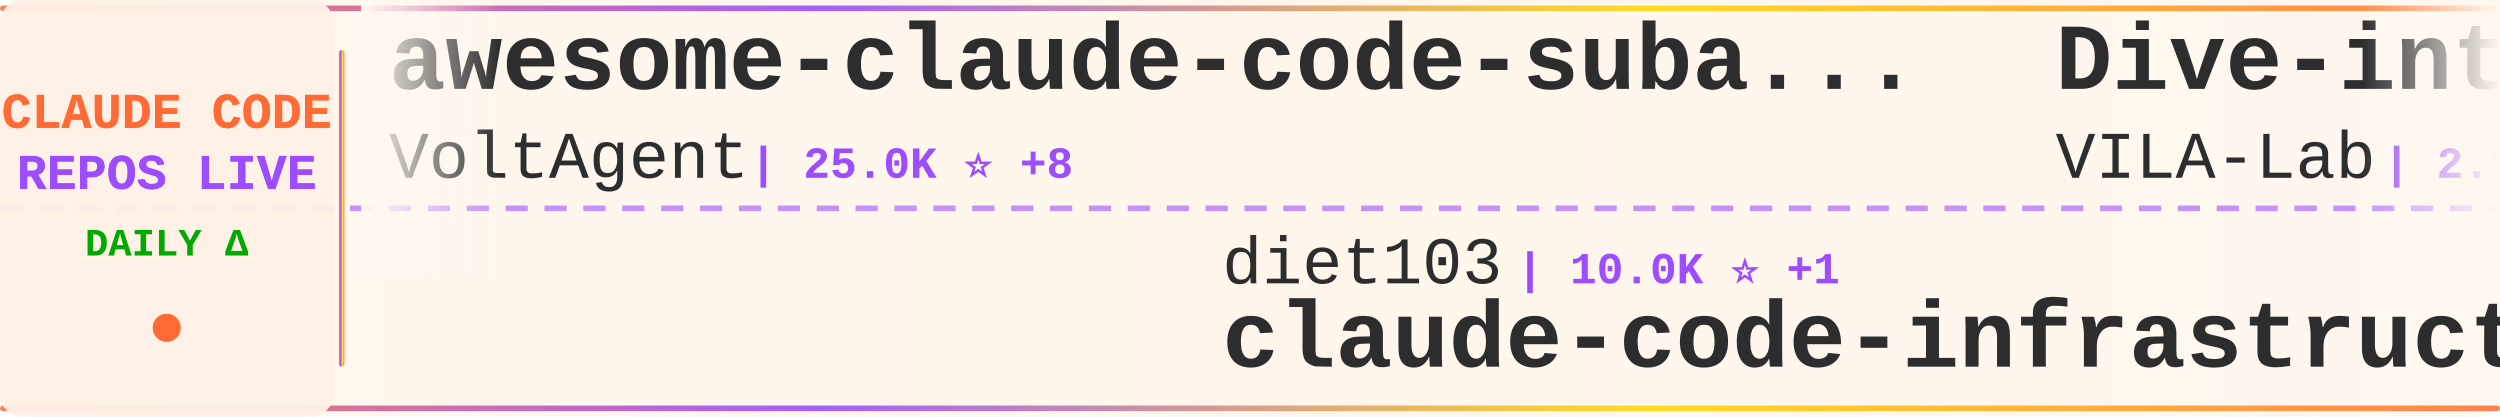
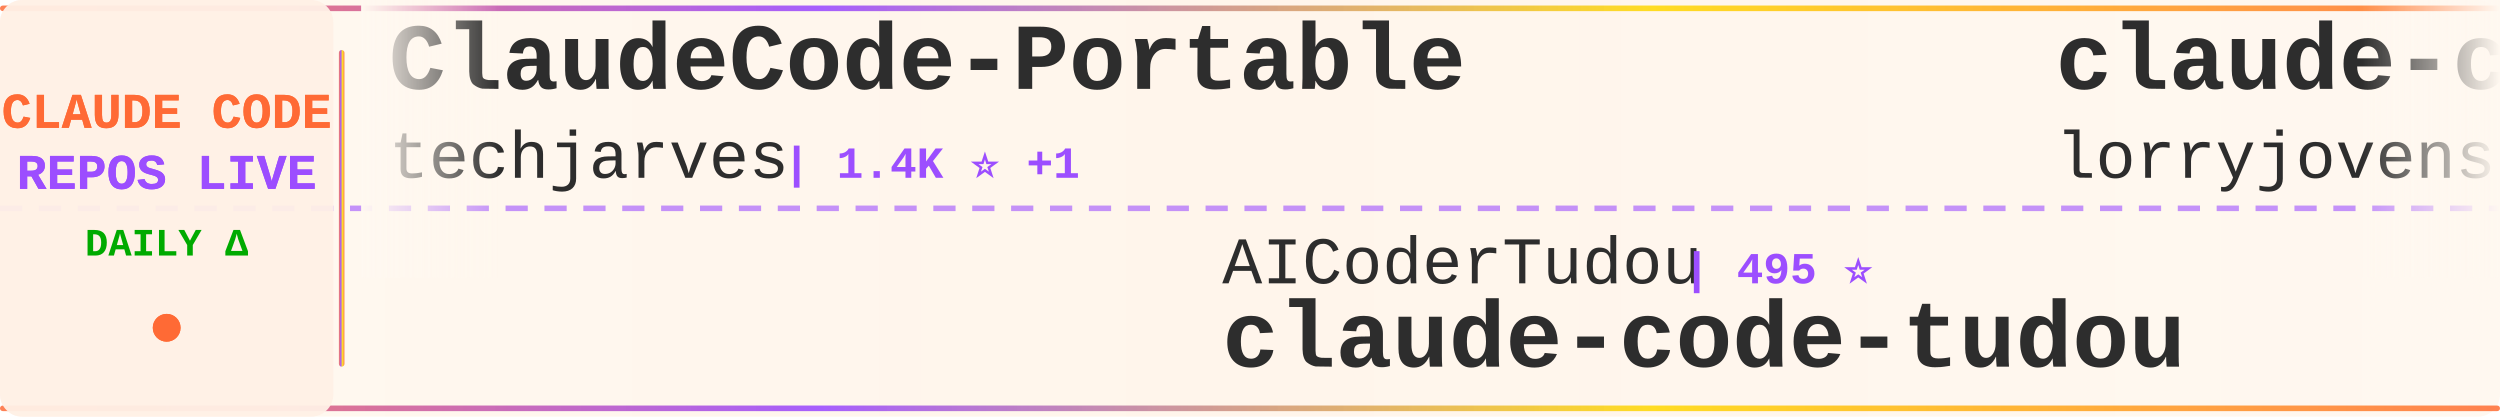
<svg xmlns="http://www.w3.org/2000/svg" width="900" height="150">
  <defs>
    <linearGradient id="tickerBg" x1="0%" y1="0%" x2="100%" y2="0%">
      <stop offset="0%" style="stop-color:#fff8f0;stop-opacity:0.98" />
      <stop offset="50%" style="stop-color:#fff5eb;stop-opacity:1" />
      <stop offset="100%" style="stop-color:#fff8f0;stop-opacity:0.98" />
    </linearGradient>
    <linearGradient id="borderGrad" x1="0%" y1="0%" x2="100%" y2="0%">
      <stop offset="0%" style="stop-color:#FF6B35;stop-opacity:0.85">
        <animate attributeName="stop-opacity" values="0.85;1;0.85" dur="2s" repeatCount="indefinite" />
      </stop>
      <stop offset="33%" style="stop-color:#9C4EFF;stop-opacity:0.9">
        <animate attributeName="stop-opacity" values="0.9;1;0.9" dur="2.2s" repeatCount="indefinite" />
      </stop>
      <stop offset="66%" style="stop-color:#FFD700;stop-opacity:0.85">
        <animate attributeName="stop-opacity" values="0.85;1;0.85" dur="1.8s" repeatCount="indefinite" />
      </stop>
      <stop offset="100%" style="stop-color:#FF6B35;stop-opacity:0.85">
        <animate attributeName="stop-opacity" values="0.85;1;0.85" dur="2s" repeatCount="indefinite" />
      </stop>
    </linearGradient>
    <filter id="textGlow">
      <feGaussianBlur stdDeviation="0.15" result="coloredBlur" />
      <feMerge>
        <feMergeNode in="coloredBlur" />
        <feMergeNode in="SourceGraphic" />
      </feMerge>
    </filter>
    <filter id="metricGlow">
      <feGaussianBlur stdDeviation="0.2" result="coloredBlur" />
      <feMerge>
        <feMergeNode in="coloredBlur" />
        <feMergeNode in="SourceGraphic" />
      </feMerge>
    </filter>
    <linearGradient id="leftFade" x1="0%" y1="0%" x2="100%" y2="0%">
      <stop offset="0%" style="stop-color:#fff8f0;stop-opacity:1" />
      <stop offset="100%" style="stop-color:#fff8f0;stop-opacity:0" />
    </linearGradient>
    <linearGradient id="rightFade" x1="0%" y1="0%" x2="100%" y2="0%">
      <stop offset="0%" style="stop-color:#fff8f0;stop-opacity:0" />
      <stop offset="100%" style="stop-color:#fff8f0;stop-opacity:1" />
    </linearGradient>
  </defs>
  <rect width="900" height="150" fill="url(#tickerBg)" rx="8" />
  <rect x="0" y="2" width="900" height="2" fill="url(#borderGrad)" rx="1" />
  <rect x="0" y="146" width="900" height="2" fill="url(#borderGrad)" rx="1" />
  <line x1="0" y1="75" x2="900" y2="75" stroke="#9C4EFF" stroke-width="2" stroke-dasharray="8 6" opacity="0.6" />
  <rect x="0" y="0" width="120" height="150" fill="#fff0e6" opacity="0.95" rx="8" />
  <text x="60" y="46" font-family="'Courier New', monospace" font-size="18" font-weight="bold" fill="#FF6B35" text-anchor="middle" filter="url(#textGlow)">
    CLAUDE CODE
  </text>
  <text x="60" y="68" font-family="'Courier New', monospace" font-size="18" font-weight="bold" fill="#9C4EFF" text-anchor="middle" filter="url(#textGlow)">
    REPOS LIVE
  </text>
  <text x="60" y="92" font-family="'Courier New', monospace" font-size="14" font-weight="bold" fill="#00aa00" text-anchor="middle">
    DAILY Δ
  </text>
  <circle cx="60" cy="118" r="5" fill="#FF6B35" filter="url(#metricGlow)">
    <animate attributeName="r" values="4;6;4" dur="1.5s" repeatCount="indefinite" />
    <animate attributeName="opacity" values="0.6;1;0.6" dur="1.5s" repeatCount="indefinite" />
  </circle>
  <rect x="122" y="18" width="2" height="114" fill="url(#borderGrad)" rx="1" />
  <clipPath id="tickerClip">
    <rect x="130" y="0" width="770" height="150" />
  </clipPath>
  <g clip-path="url(#tickerClip)">
    <g id="tickerItems">
      <animateTransform attributeName="transform" attributeType="XML" type="translate" from="0 0" to="-3000 0" dur="54s" repeatCount="indefinite" />
      <g transform="translate(0, 0)">
-         <text x="140" y="32" font-family="'Courier New', monospace" font-size="34" font-weight="bold" fill="#2d2d2d">awesome-claude-code-suba...</text>
-         <text x="140" y="64" font-family="'Courier New', monospace" font-size="24" font-weight="normal" fill="#2d2d2d" opacity="1.0">VoltAgent</text>
-         <text x="270" y="64" font-family="'Courier New', monospace" font-size="16" font-weight="bold" fill="#9C4EFF"> | 25.0K ⭐ +8</text>
+         <text x="140" y="32" font-family="'Courier New', monospace" font-size="34" font-weight="bold" fill="#2d2d2d">ClaudeCode-Portable</text>
+         <text x="140" y="64" font-family="'Courier New', monospace" font-size="24" font-weight="normal" fill="#2d2d2d" opacity="1.0">techjarves</text>
+         <text x="282" y="64" font-family="'Courier New', monospace" font-size="16" font-weight="bold" fill="#9C4EFF"> | 1.4K ⭐ +1</text>
      </g>
      <g transform="translate(300, 0)">
-         <text x="140" y="102" font-family="'Courier New', monospace" font-size="24" font-weight="normal" fill="#2d2d2d" opacity="1.0">diet103</text>
-         <text x="246" y="102" font-family="'Courier New', monospace" font-size="16" font-weight="bold" fill="#9C4EFF"> | 10.0K ⭐ +1</text>
-         <text x="140" y="132" font-family="'Courier New', monospace" font-size="34" font-weight="bold" fill="#2d2d2d">claude-code-infrastructu...</text>
+         <text x="140" y="102" font-family="'Courier New', monospace" font-size="24" font-weight="normal" fill="#2d2d2d" opacity="1.0">AICoderTudou</text>
+         <text x="306" y="102" font-family="'Courier New', monospace" font-size="16" font-weight="bold" fill="#9C4EFF"> | 495 ⭐</text>
+         <text x="140" y="132" font-family="'Courier New', monospace" font-size="34" font-weight="bold" fill="#2d2d2d">claude-code-tudou</text>
      </g>
      <g transform="translate(600, 0)">
-         <text x="140" y="32" font-family="'Courier New', monospace" font-size="34" font-weight="bold" fill="#2d2d2d">Dive-into-Claude-Code</text>
-         <text x="140" y="64" font-family="'Courier New', monospace" font-size="24" font-weight="normal" fill="#2d2d2d" opacity="1.0">VILA-Lab</text>
-         <text x="258" y="64" font-family="'Courier New', monospace" font-size="16" font-weight="bold" fill="#9C4EFF"> | 2.1K ⭐ -1</text>
+         <text x="140" y="32" font-family="'Courier New', monospace" font-size="34" font-weight="bold" fill="#2d2d2d">claude-code-rust</text>
+         <text x="140" y="64" font-family="'Courier New', monospace" font-size="24" font-weight="normal" fill="#2d2d2d" opacity="1.0">lorryjovens-hub</text>
+         <text x="342" y="64" font-family="'Courier New', monospace" font-size="16" font-weight="bold" fill="#9C4EFF"> | 1.7K ⭐</text>
      </g>
      <g transform="translate(900, 0)">
-         <text x="140" y="102" font-family="'Courier New', monospace" font-size="24" font-weight="normal" fill="#2d2d2d" opacity="1.0">asgeirtj</text>
-         <text x="258" y="102" font-family="'Courier New', monospace" font-size="16" font-weight="bold" fill="#9C4EFF"> | 64.9K ⭐ +40</text>
-         <text x="140" y="132" font-family="'Courier New', monospace" font-size="34" font-weight="bold" fill="#2d2d2d">system_prompts_leaks</text>
+         <text x="140" y="102" font-family="'Courier New', monospace" font-size="24" font-weight="normal" fill="#2d2d2d" opacity="1.0">WorldFlowAI</text>
+         <text x="294" y="102" font-family="'Courier New', monospace" font-size="16" font-weight="bold" fill="#9C4EFF"> | 2.8K ⭐ +3</text>
+         <text x="140" y="132" font-family="'Courier New', monospace" font-size="34" font-weight="bold" fill="#2d2d2d">everything-claude-code</text>
      </g>
      <g transform="translate(1200, 0)">
-         <text x="140" y="32" font-family="'Courier New', monospace" font-size="34" font-weight="bold" fill="#2d2d2d">Claude-Code</text>
-         <text x="140" y="64" font-family="'Courier New', monospace" font-size="24" font-weight="normal" fill="#2d2d2d" opacity="1.0">pengchengneo</text>
-         <text x="306" y="64" font-family="'Courier New', monospace" font-size="16" font-weight="bold" fill="#9C4EFF"> | 1.8K ⭐</text>
+         <text x="140" y="32" font-family="'Courier New', monospace" font-size="34" font-weight="bold" fill="#2d2d2d">claude-code-ultimate-gui...</text>
+         <text x="140" y="64" font-family="'Courier New', monospace" font-size="24" font-weight="normal" fill="#2d2d2d" opacity="1.0">FlorianBruniaux</text>
+         <text x="342" y="64" font-family="'Courier New', monospace" font-size="16" font-weight="bold" fill="#9C4EFF"> | 6.0K ⭐</text>
      </g>
      <g transform="translate(1500, 0)">
-         <text x="140" y="102" font-family="'Courier New', monospace" font-size="24" font-weight="normal" fill="#2d2d2d" opacity="1.0">1rgs</text>
-         <text x="210" y="102" font-family="'Courier New', monospace" font-size="16" font-weight="bold" fill="#9C4EFF"> | 3.7K ⭐</text>
-         <text x="140" y="132" font-family="'Courier New', monospace" font-size="34" font-weight="bold" fill="#2d2d2d">claude-code-proxy</text>
+         <text x="140" y="102" font-family="'Courier New', monospace" font-size="24" font-weight="normal" fill="#2d2d2d" opacity="1.0">jqueryscript</text>
+         <text x="306" y="102" font-family="'Courier New', monospace" font-size="16" font-weight="bold" fill="#9C4EFF"> | 513 ⭐</text>
+         <text x="140" y="132" font-family="'Courier New', monospace" font-size="34" font-weight="bold" fill="#2d2d2d">awesome-claude-code</text>
      </g>
      <g transform="translate(1800, 0)">
-         <text x="140" y="32" font-family="'Courier New', monospace" font-size="34" font-weight="bold" fill="#2d2d2d">claude-code-router</text>
-         <text x="140" y="64" font-family="'Courier New', monospace" font-size="24" font-weight="normal" fill="#2d2d2d" opacity="1.0">musistudio</text>
-         <text x="282" y="64" font-family="'Courier New', monospace" font-size="16" font-weight="bold" fill="#9C4EFF"> | 37.2K ⭐ +3</text>
+         <text x="140" y="32" font-family="'Courier New', monospace" font-size="34" font-weight="bold" fill="#2d2d2d">edmunds-claude-code</text>
+         <text x="140" y="64" font-family="'Courier New', monospace" font-size="24" font-weight="normal" fill="#2d2d2d" opacity="1.0">edmund-io</text>
+         <text x="270" y="64" font-family="'Courier New', monospace" font-size="16" font-weight="bold" fill="#9C4EFF"> | 1.5K ⭐</text>
      </g>
      <g transform="translate(2100, 0)">
-         <text x="140" y="102" font-family="'Courier New', monospace" font-size="24" font-weight="normal" fill="#2d2d2d" opacity="1.0">OneRedOak</text>
-         <text x="270" y="102" font-family="'Courier New', monospace" font-size="16" font-weight="bold" fill="#9C4EFF"> | 3.9K ⭐</text>
-         <text x="140" y="132" font-family="'Courier New', monospace" font-size="34" font-weight="bold" fill="#2d2d2d">claude-code-workflows</text>
+         <text x="140" y="102" font-family="'Courier New', monospace" font-size="24" font-weight="normal" fill="#2d2d2d" opacity="1.0">frankbria</text>
+         <text x="270" y="102" font-family="'Courier New', monospace" font-size="16" font-weight="bold" fill="#9C4EFF"> | 9.6K ⭐</text>
+         <text x="140" y="132" font-family="'Courier New', monospace" font-size="34" font-weight="bold" fill="#2d2d2d">ralph-claude-code</text>
      </g>
      <g transform="translate(2400, 0)">
-         <text x="140" y="32" font-family="'Courier New', monospace" font-size="34" font-weight="bold" fill="#2d2d2d">Claude-Code-Game-Studios</text>
-         <text x="140" y="64" font-family="'Courier New', monospace" font-size="24" font-weight="normal" fill="#2d2d2d" opacity="1.0">Donchitos</text>
-         <text x="270" y="64" font-family="'Courier New', monospace" font-size="16" font-weight="bold" fill="#9C4EFF"> | 25.0K ⭐ +1</text>
+         <text x="140" y="32" font-family="'Courier New', monospace" font-size="34" font-weight="bold" fill="#2d2d2d">claude-code-spec-workflo...</text>
+         <text x="140" y="64" font-family="'Courier New', monospace" font-size="24" font-weight="normal" fill="#2d2d2d" opacity="1.0">Pimzino</text>
+         <text x="246" y="64" font-family="'Courier New', monospace" font-size="16" font-weight="bold" fill="#9C4EFF"> | 3.9K ⭐</text>
      </g>
      <g transform="translate(2700, 0)">
-         <text x="140" y="102" font-family="'Courier New', monospace" font-size="24" font-weight="normal" fill="#2d2d2d" opacity="1.0">Windy3f3f3f3f</text>
-         <text x="318" y="102" font-family="'Courier New', monospace" font-size="16" font-weight="bold" fill="#9C4EFF"> | 2.7K ⭐</text>
-         <text x="140" y="132" font-family="'Courier New', monospace" font-size="34" font-weight="bold" fill="#2d2d2d">claude-code-from-scratch</text>
+         <text x="140" y="102" font-family="'Courier New', monospace" font-size="24" font-weight="normal" fill="#2d2d2d" opacity="1.0">ChinaSiro</text>
+         <text x="270" y="102" font-family="'Courier New', monospace" font-size="16" font-weight="bold" fill="#9C4EFF"> | 9.7K ⭐</text>
+         <text x="140" y="132" font-family="'Courier New', monospace" font-size="34" font-weight="bold" fill="#2d2d2d">claude-code-sourcemap</text>
      </g>
      <g transform="translate(3000, 0)">
-         <text x="140" y="32" font-family="'Courier New', monospace" font-size="34" font-weight="bold" fill="#2d2d2d">awesome-claude-code-suba...</text>
-         <text x="140" y="64" font-family="'Courier New', monospace" font-size="24" font-weight="normal" fill="#2d2d2d" opacity="1.0">VoltAgent</text>
-         <text x="270" y="64" font-family="'Courier New', monospace" font-size="16" font-weight="bold" fill="#9C4EFF"> | 25.0K ⭐ +8</text>
+         <text x="140" y="32" font-family="'Courier New', monospace" font-size="34" font-weight="bold" fill="#2d2d2d">ClaudeCode-Portable</text>
+         <text x="140" y="64" font-family="'Courier New', monospace" font-size="24" font-weight="normal" fill="#2d2d2d" opacity="1.0">techjarves</text>
+         <text x="282" y="64" font-family="'Courier New', monospace" font-size="16" font-weight="bold" fill="#9C4EFF"> | 1.4K ⭐ +1</text>
      </g>
      <g transform="translate(3300, 0)">
-         <text x="140" y="102" font-family="'Courier New', monospace" font-size="24" font-weight="normal" fill="#2d2d2d" opacity="1.0">diet103</text>
-         <text x="246" y="102" font-family="'Courier New', monospace" font-size="16" font-weight="bold" fill="#9C4EFF"> | 10.0K ⭐ +1</text>
-         <text x="140" y="132" font-family="'Courier New', monospace" font-size="34" font-weight="bold" fill="#2d2d2d">claude-code-infrastructu...</text>
+         <text x="140" y="102" font-family="'Courier New', monospace" font-size="24" font-weight="normal" fill="#2d2d2d" opacity="1.0">AICoderTudou</text>
+         <text x="306" y="102" font-family="'Courier New', monospace" font-size="16" font-weight="bold" fill="#9C4EFF"> | 495 ⭐</text>
+         <text x="140" y="132" font-family="'Courier New', monospace" font-size="34" font-weight="bold" fill="#2d2d2d">claude-code-tudou</text>
      </g>
      <g transform="translate(3600, 0)">
-         <text x="140" y="32" font-family="'Courier New', monospace" font-size="34" font-weight="bold" fill="#2d2d2d">Dive-into-Claude-Code</text>
-         <text x="140" y="64" font-family="'Courier New', monospace" font-size="24" font-weight="normal" fill="#2d2d2d" opacity="1.0">VILA-Lab</text>
-         <text x="258" y="64" font-family="'Courier New', monospace" font-size="16" font-weight="bold" fill="#9C4EFF"> | 2.1K ⭐ -1</text>
+         <text x="140" y="32" font-family="'Courier New', monospace" font-size="34" font-weight="bold" fill="#2d2d2d">claude-code-rust</text>
+         <text x="140" y="64" font-family="'Courier New', monospace" font-size="24" font-weight="normal" fill="#2d2d2d" opacity="1.0">lorryjovens-hub</text>
+         <text x="342" y="64" font-family="'Courier New', monospace" font-size="16" font-weight="bold" fill="#9C4EFF"> | 1.7K ⭐</text>
      </g>
      <g transform="translate(3900, 0)">
-         <text x="140" y="102" font-family="'Courier New', monospace" font-size="24" font-weight="normal" fill="#2d2d2d" opacity="1.0">asgeirtj</text>
-         <text x="258" y="102" font-family="'Courier New', monospace" font-size="16" font-weight="bold" fill="#9C4EFF"> | 64.9K ⭐ +40</text>
-         <text x="140" y="132" font-family="'Courier New', monospace" font-size="34" font-weight="bold" fill="#2d2d2d">system_prompts_leaks</text>
+         <text x="140" y="102" font-family="'Courier New', monospace" font-size="24" font-weight="normal" fill="#2d2d2d" opacity="1.0">WorldFlowAI</text>
+         <text x="294" y="102" font-family="'Courier New', monospace" font-size="16" font-weight="bold" fill="#9C4EFF"> | 2.8K ⭐ +3</text>
+         <text x="140" y="132" font-family="'Courier New', monospace" font-size="34" font-weight="bold" fill="#2d2d2d">everything-claude-code</text>
      </g>
    </g>
  </g>
  <rect x="130" y="0" width="50" height="100" fill="url(#leftFade)" />
  <rect x="850" y="0" width="50" height="100" fill="url(#rightFade)" />
</svg>
